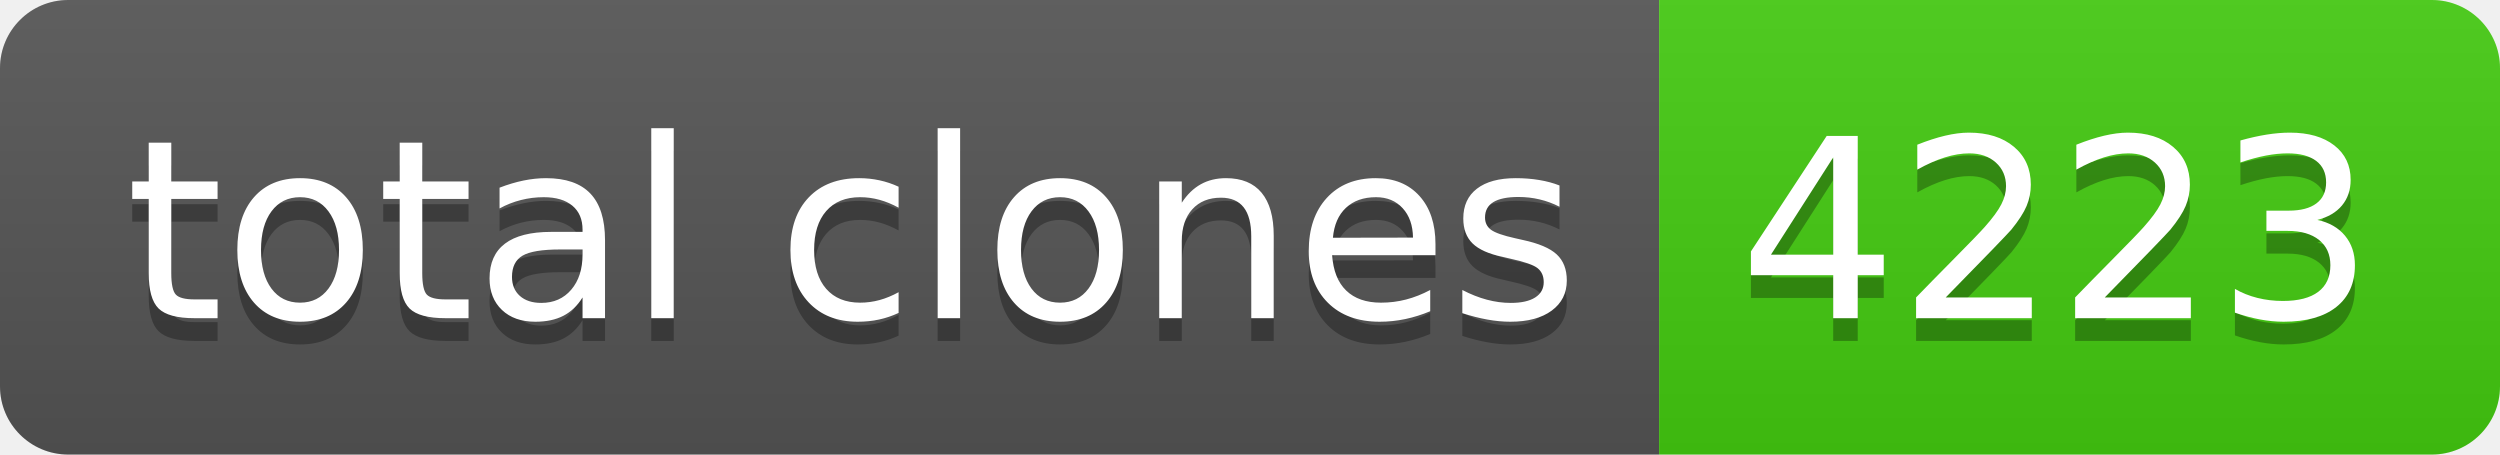
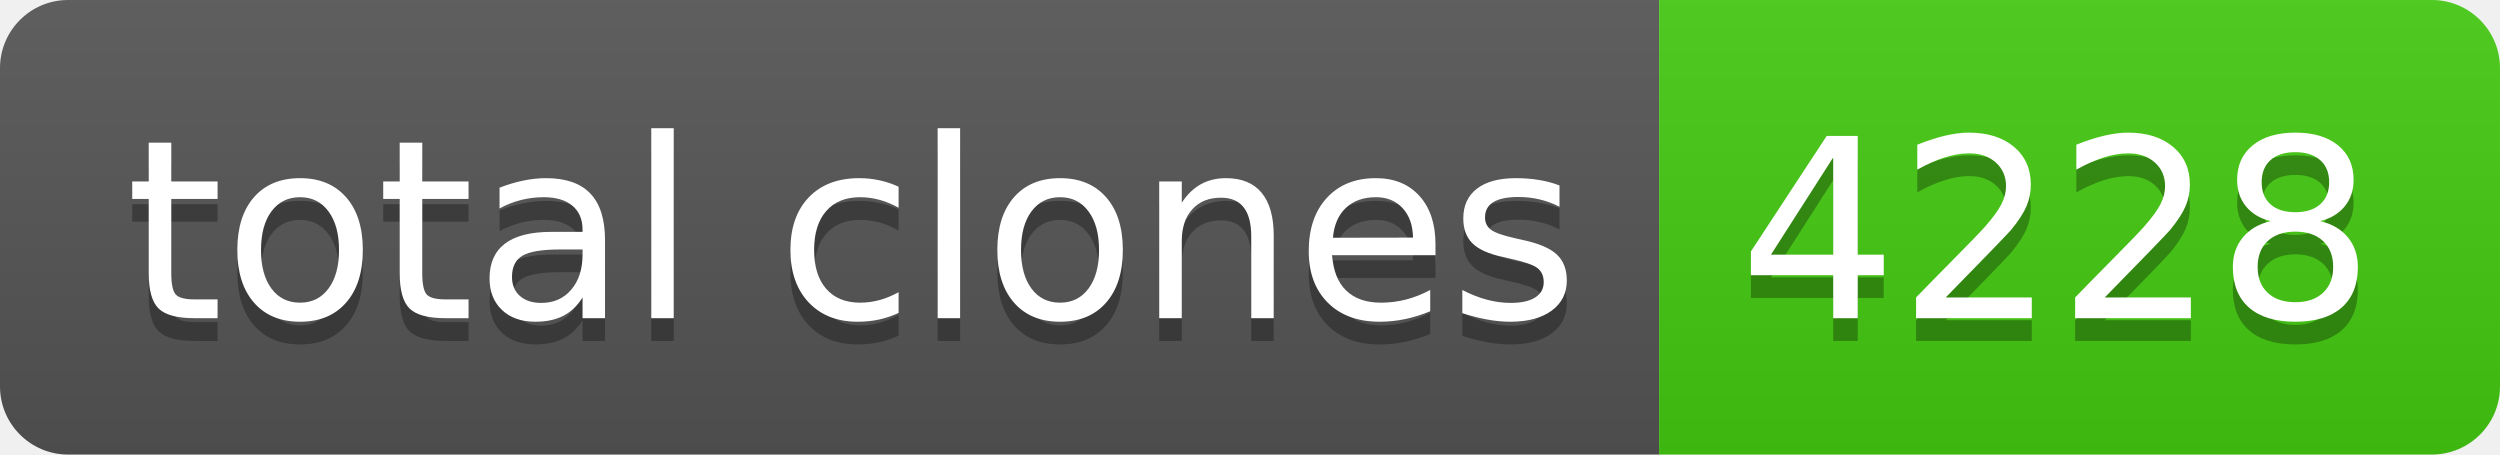
- <svg xmlns="http://www.w3.org/2000/svg" width="110" height="20" role="img" aria-label="total clones: 4223">
+ <svg xmlns="http://www.w3.org/2000/svg" width="110" height="20" role="img" aria-label="total clones: 4228">
  <linearGradient id="s" x2="0" y2="100%">
    <stop offset="0" stop-color="#bbb" stop-opacity=".1" />
    <stop offset="1" stop-opacity=".1" />
  </linearGradient>
  <clipPath id="r">
    <rect width="110" height="20" rx="3" fill="#fff" />
  </clipPath>
  <g clip-path="url(#r)">
    <rect width="73" height="20" fill="#555" />
    <rect x="73" width="37" height="20" fill="#4c1" />
    <rect width="110" height="20" fill="url(#s)" />
  </g>
  <g fill="#fff" text-anchor="middle" font-family="Verdana,Geneva,DejaVu Sans,sans-serif" text-rendering="geometricPrecision" font-size="110">
    <text aria-hidden="true" x="375" y="150" fill="#010101" fill-opacity=".3" transform="scale(.1)" textLength="630">total clones</text>
    <text x="375" y="140" transform="scale(.1)" fill="#fff" textLength="630">total clones</text>
-     <text aria-hidden="true" x="905" y="150" fill="#010101" fill-opacity=".3" transform="scale(.1)" textLength="270">4223</text>
-     <text x="905" y="140" transform="scale(.1)" fill="#fff" textLength="270">4223</text>
+     <text aria-hidden="true" x="905" y="150" fill="#010101" fill-opacity=".3" transform="scale(.1)" textLength="270">4228</text>
+     <text x="905" y="140" transform="scale(.1)" fill="#fff" textLength="270">4228</text>
  </g>
</svg>
